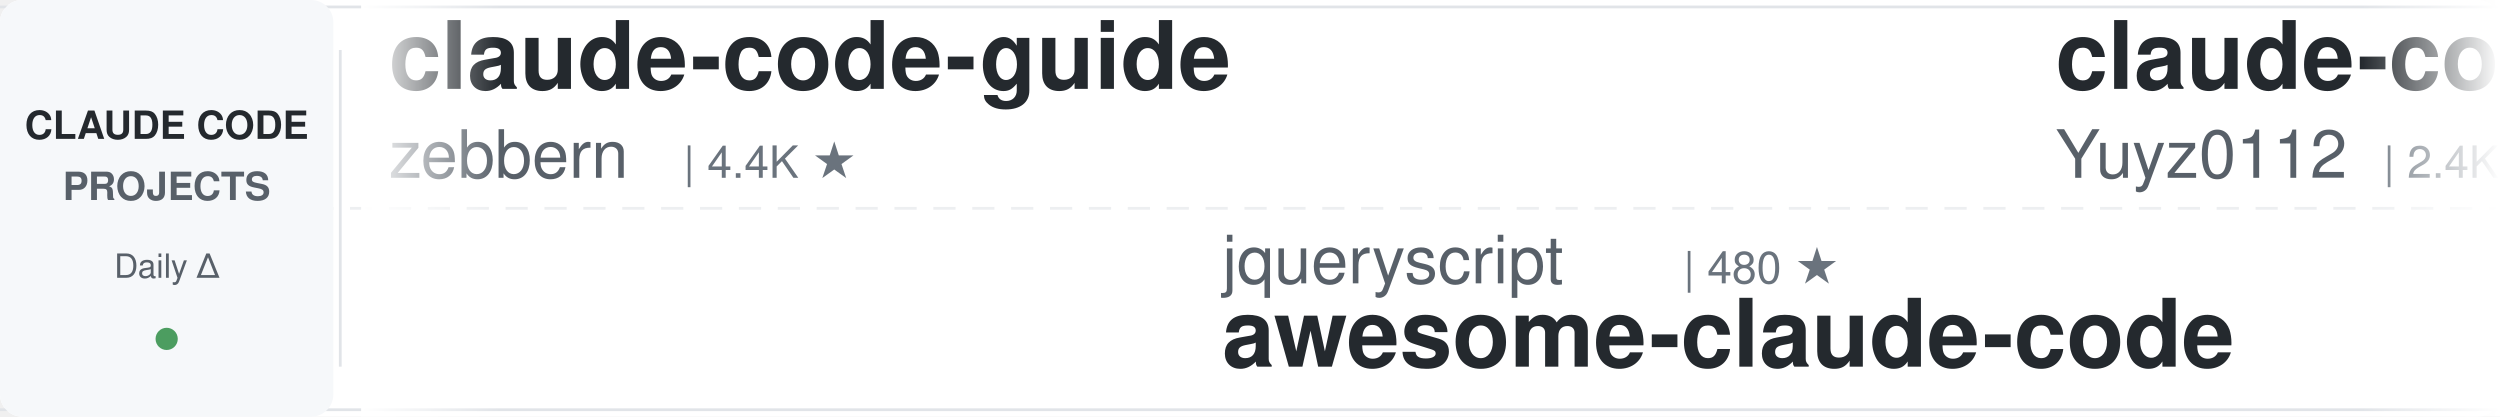
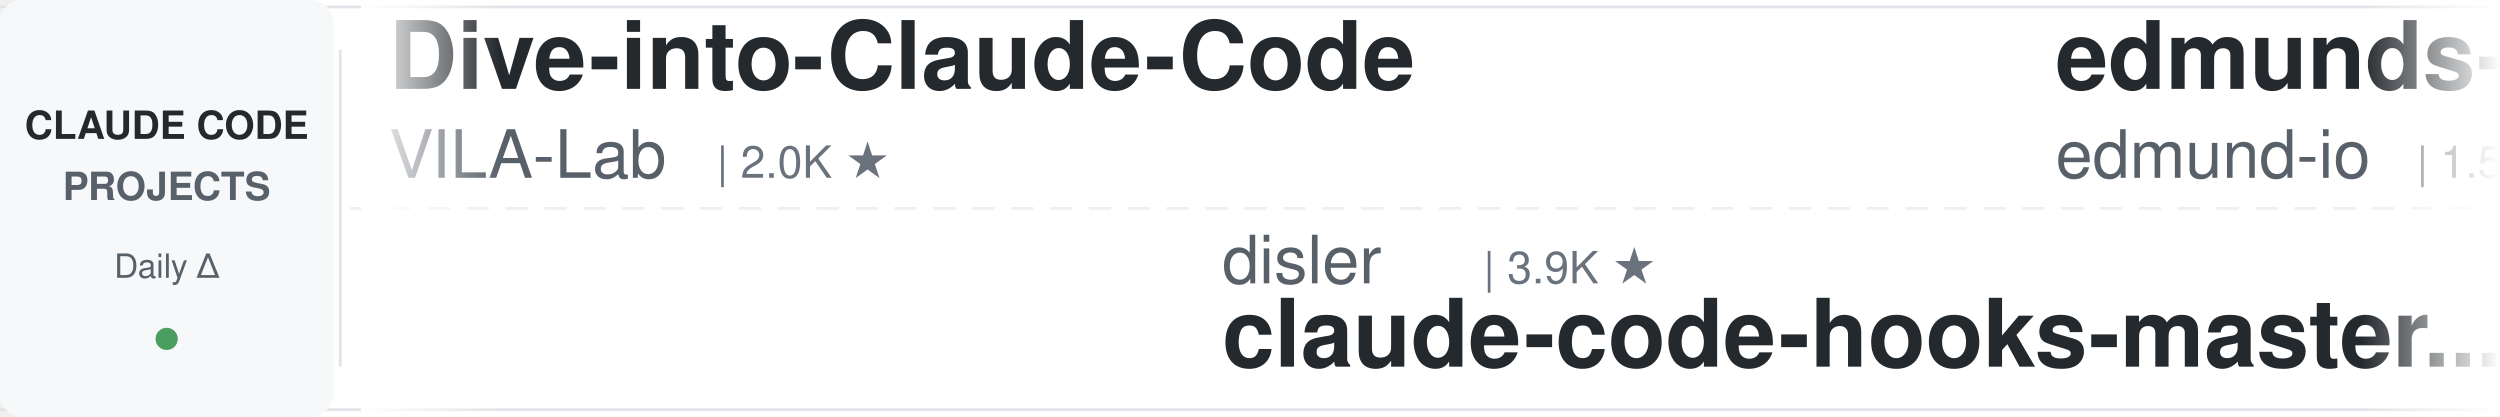
<svg xmlns="http://www.w3.org/2000/svg" width="900" height="150">
  <defs>
    <linearGradient id="leftFade" x1="0%" y1="0%" x2="100%" y2="0%">
      <stop offset="0%" style="stop-color:#ffffff;stop-opacity:1" />
      <stop offset="100%" style="stop-color:#ffffff;stop-opacity:0" />
    </linearGradient>
    <linearGradient id="rightFade" x1="0%" y1="0%" x2="100%" y2="0%">
      <stop offset="0%" style="stop-color:#ffffff;stop-opacity:0" />
      <stop offset="100%" style="stop-color:#ffffff;stop-opacity:1" />
    </linearGradient>
  </defs>
  <rect width="900" height="150" fill="#ffffff" rx="8" />
  <rect x="0" y="2" width="900" height="1" fill="#e1e4e8" />
  <rect x="0" y="147" width="900" height="1" fill="#e1e4e8" />
  <line x1="0" y1="75" x2="900" y2="75" stroke="#e1e4e8" stroke-width="1" stroke-dasharray="8 6" opacity="0.6" />
  <rect x="0" y="0" width="120" height="150" fill="#f6f8fa" rx="8" />
  <text x="60" y="50" font-family="-apple-system, BlinkMacSystemFont, 'Segoe UI', Helvetica, Arial, sans-serif" font-size="14" font-weight="600" fill="#24292e" text-anchor="middle">CLAUDE CODE</text>
  <text x="60" y="72" font-family="-apple-system, BlinkMacSystemFont, 'Segoe UI', Helvetica, Arial, sans-serif" font-size="14" font-weight="600" fill="#586069" text-anchor="middle">PROJECTS</text>
  <text x="60" y="100" font-family="-apple-system, BlinkMacSystemFont, 'Segoe UI', Helvetica, Arial, sans-serif" font-size="12" font-weight="500" fill="#586069" text-anchor="middle">Daily Δ</text>
  <circle cx="60" cy="122" r="4" fill="#22863a" opacity="0.8" />
  <rect x="122" y="18" width="1" height="114" fill="#e1e4e8" />
  <clipPath id="tickerClip">
    <rect x="130" y="0" width="770" height="150" />
  </clipPath>
  <g clip-path="url(#tickerClip)">
    <g id="tickerItems">
      <animateTransform attributeName="transform" attributeType="XML" type="translate" from="0 0" to="-3000 0" dur="54s" repeatCount="indefinite" />
      <g transform="translate(0, 0)">
-         <text x="140" y="32" font-family="-apple-system, BlinkMacSystemFont, 'Segoe UI', Helvetica, Arial, sans-serif" font-size="34" font-weight="600" fill="#24292e">claude-code-guide</text>
-         <text x="140" y="64" font-family="-apple-system, BlinkMacSystemFont, 'Segoe UI', Helvetica, Arial, sans-serif" font-size="24" font-weight="400" fill="#586069">zebbern</text>
-         <text x="246" y="64" font-family="-apple-system, BlinkMacSystemFont, 'Segoe UI', Helvetica, Arial, sans-serif" font-size="16" font-weight="500" fill="#6a737d">| 4.4K ★</text>
+         <text x="140" y="32" font-family="-apple-system, BlinkMacSystemFont, 'Segoe UI', Helvetica, Arial, sans-serif" font-size="34" font-weight="600" fill="#24292e">Dive-into-Claude-Code</text>
+         <text x="140" y="64" font-family="-apple-system, BlinkMacSystemFont, 'Segoe UI', Helvetica, Arial, sans-serif" font-size="24" font-weight="400" fill="#586069">VILA-Lab</text>
+         <text x="258" y="64" font-family="-apple-system, BlinkMacSystemFont, 'Segoe UI', Helvetica, Arial, sans-serif" font-size="16" font-weight="500" fill="#6a737d">| 2.0K ★</text>
      </g>
      <g transform="translate(300, 0)">
-         <text x="140" y="102" font-family="-apple-system, BlinkMacSystemFont, 'Segoe UI', Helvetica, Arial, sans-serif" font-size="24" font-weight="400" fill="#586069">jqueryscript</text>
-         <text x="306" y="102" font-family="-apple-system, BlinkMacSystemFont, 'Segoe UI', Helvetica, Arial, sans-serif" font-size="16" font-weight="500" fill="#6a737d">| 480 ★</text>
-         <text x="140" y="132" font-family="-apple-system, BlinkMacSystemFont, 'Segoe UI', Helvetica, Arial, sans-serif" font-size="34" font-weight="600" fill="#24292e">awesome-claude-code</text>
+         <text x="140" y="102" font-family="-apple-system, BlinkMacSystemFont, 'Segoe UI', Helvetica, Arial, sans-serif" font-size="24" font-weight="400" fill="#586069">disler</text>
+         <text x="234" y="102" font-family="-apple-system, BlinkMacSystemFont, 'Segoe UI', Helvetica, Arial, sans-serif" font-size="16" font-weight="500" fill="#6a737d">| 3.9K ★</text>
+         <text x="140" y="132" font-family="-apple-system, BlinkMacSystemFont, 'Segoe UI', Helvetica, Arial, sans-serif" font-size="34" font-weight="600" fill="#24292e">claude-code-hooks-master...</text>
      </g>
      <g transform="translate(600, 0)">
+         <text x="140" y="32" font-family="-apple-system, BlinkMacSystemFont, 'Segoe UI', Helvetica, Arial, sans-serif" font-size="34" font-weight="600" fill="#24292e">edmunds-claude-code</text>
+         <text x="140" y="64" font-family="-apple-system, BlinkMacSystemFont, 'Segoe UI', Helvetica, Arial, sans-serif" font-size="24" font-weight="400" fill="#586069">edmund-io</text>
+         <text x="270" y="64" font-family="-apple-system, BlinkMacSystemFont, 'Segoe UI', Helvetica, Arial, sans-serif" font-size="16" font-weight="500" fill="#6a737d">| 1.5K ★</text>
+       </g>
+       <g transform="translate(900, 0)">
+         <text x="140" y="102" font-family="-apple-system, BlinkMacSystemFont, 'Segoe UI', Helvetica, Arial, sans-serif" font-size="24" font-weight="400" fill="#586069">AICoderTudou</text>
+         <text x="306" y="102" font-family="-apple-system, BlinkMacSystemFont, 'Segoe UI', Helvetica, Arial, sans-serif" font-size="16" font-weight="500" fill="#6a737d">| 497 ★</text>
+         <text x="140" y="132" font-family="-apple-system, BlinkMacSystemFont, 'Segoe UI', Helvetica, Arial, sans-serif" font-size="34" font-weight="600" fill="#24292e">claude-code-tudou</text>
+       </g>
+       <g transform="translate(1200, 0)">
+         <text x="140" y="32" font-family="-apple-system, BlinkMacSystemFont, 'Segoe UI', Helvetica, Arial, sans-serif" font-size="34" font-weight="600" fill="#24292e">claude-code-workflows</text>
+         <text x="140" y="64" font-family="-apple-system, BlinkMacSystemFont, 'Segoe UI', Helvetica, Arial, sans-serif" font-size="24" font-weight="400" fill="#586069">OneRedOak</text>
+         <text x="270" y="64" font-family="-apple-system, BlinkMacSystemFont, 'Segoe UI', Helvetica, Arial, sans-serif" font-size="16" font-weight="500" fill="#6a737d">| 3.9K ★</text>
+       </g>
+       <g transform="translate(1500, 0)">
+         <text x="140" y="102" font-family="-apple-system, BlinkMacSystemFont, 'Segoe UI', Helvetica, Arial, sans-serif" font-size="24" font-weight="400" fill="#586069">anthropics</text>
+         <text x="282" y="102" font-family="-apple-system, BlinkMacSystemFont, 'Segoe UI', Helvetica, Arial, sans-serif" font-size="16" font-weight="500" fill="#6a737d">| 8.5K ★</text>
+         <text x="140" y="132" font-family="-apple-system, BlinkMacSystemFont, 'Segoe UI', Helvetica, Arial, sans-serif" font-size="34" font-weight="600" fill="#24292e">claude-code-action</text>
+       </g>
+       <g transform="translate(1800, 0)">
+         <text x="140" y="32" font-family="-apple-system, BlinkMacSystemFont, 'Segoe UI', Helvetica, Arial, sans-serif" font-size="34" font-weight="600" fill="#24292e">claude_codex_bridge</text>
+         <text x="140" y="64" font-family="-apple-system, BlinkMacSystemFont, 'Segoe UI', Helvetica, Arial, sans-serif" font-size="24" font-weight="400" fill="#586069">SeemSeam</text>
+         <text x="258" y="64" font-family="-apple-system, BlinkMacSystemFont, 'Segoe UI', Helvetica, Arial, sans-serif" font-size="16" font-weight="500" fill="#6a737d">| 3.3K ★</text>
+       </g>
+       <g transform="translate(2100, 0)">
+         <text x="140" y="102" font-family="-apple-system, BlinkMacSystemFont, 'Segoe UI', Helvetica, Arial, sans-serif" font-size="24" font-weight="400" fill="#586069">lorryjovens-hub</text>
+         <text x="342" y="102" font-family="-apple-system, BlinkMacSystemFont, 'Segoe UI', Helvetica, Arial, sans-serif" font-size="16" font-weight="500" fill="#6a737d">| 1.7K ★</text>
+         <text x="140" y="132" font-family="-apple-system, BlinkMacSystemFont, 'Segoe UI', Helvetica, Arial, sans-serif" font-size="34" font-weight="600" fill="#24292e">claude-code-rust</text>
+       </g>
+       <g transform="translate(2400, 0)">
        <text x="140" y="32" font-family="-apple-system, BlinkMacSystemFont, 'Segoe UI', Helvetica, Arial, sans-serif" font-size="34" font-weight="600" fill="#24292e">claude-code-reverse</text>
        <text x="140" y="64" font-family="-apple-system, BlinkMacSystemFont, 'Segoe UI', Helvetica, Arial, sans-serif" font-size="24" font-weight="400" fill="#586069">Yuyz0112</text>
        <text x="258" y="64" font-family="-apple-system, BlinkMacSystemFont, 'Segoe UI', Helvetica, Arial, sans-serif" font-size="16" font-weight="500" fill="#6a737d">| 2.4K ★</text>
      </g>
-       <g transform="translate(900, 0)">
-         <text x="140" y="102" font-family="-apple-system, BlinkMacSystemFont, 'Segoe UI', Helvetica, Arial, sans-serif" font-size="24" font-weight="400" fill="#586069">SeemSeam</text>
-         <text x="258" y="102" font-family="-apple-system, BlinkMacSystemFont, 'Segoe UI', Helvetica, Arial, sans-serif" font-size="16" font-weight="500" fill="#6a737d">| 3.3K ★</text>
-         <text x="140" y="132" font-family="-apple-system, BlinkMacSystemFont, 'Segoe UI', Helvetica, Arial, sans-serif" font-size="34" font-weight="600" fill="#24292e">claude_codex_bridge</text>
+       <g transform="translate(2700, 0)">
+         <text x="140" y="102" font-family="-apple-system, BlinkMacSystemFont, 'Segoe UI', Helvetica, Arial, sans-serif" font-size="24" font-weight="400" fill="#586069">repowise-dev</text>
+         <text x="306" y="102" font-family="-apple-system, BlinkMacSystemFont, 'Segoe UI', Helvetica, Arial, sans-serif" font-size="16" font-weight="500" fill="#6a737d">| 1.2K ★</text>
+         <text x="140" y="132" font-family="-apple-system, BlinkMacSystemFont, 'Segoe UI', Helvetica, Arial, sans-serif" font-size="34" font-weight="600" fill="#24292e">claude-code-prompts</text>
      </g>
-       <g transform="translate(1200, 0)">
-         <text x="140" y="32" font-family="-apple-system, BlinkMacSystemFont, 'Segoe UI', Helvetica, Arial, sans-serif" font-size="34" font-weight="600" fill="#24292e">arcads-claude-code</text>
-         <text x="140" y="64" font-family="-apple-system, BlinkMacSystemFont, 'Segoe UI', Helvetica, Arial, sans-serif" font-size="24" font-weight="400" fill="#586069">krusemediallc</text>
-         <text x="318" y="64" font-family="-apple-system, BlinkMacSystemFont, 'Segoe UI', Helvetica, Arial, sans-serif" font-size="16" font-weight="500" fill="#6a737d">| 1.0K ★</text>
-       </g>
-       <g transform="translate(1500, 0)">
-         <text x="140" y="102" font-family="-apple-system, BlinkMacSystemFont, 'Segoe UI', Helvetica, Arial, sans-serif" font-size="24" font-weight="400" fill="#586069">wanshuiyin</text>
-         <text x="282" y="102" font-family="-apple-system, BlinkMacSystemFont, 'Segoe UI', Helvetica, Arial, sans-serif" font-size="16" font-weight="500" fill="#6a737d">| 13.9K ★</text>
-         <text x="140" y="132" font-family="-apple-system, BlinkMacSystemFont, 'Segoe UI', Helvetica, Arial, sans-serif" font-size="34" font-weight="600" fill="#24292e">Auto-claude-code-researc...</text>
-       </g>
-       <g transform="translate(1800, 0)">
+       <g transform="translate(3000, 0)">
        <text x="140" y="32" font-family="-apple-system, BlinkMacSystemFont, 'Segoe UI', Helvetica, Arial, sans-serif" font-size="34" font-weight="600" fill="#24292e">Dive-into-Claude-Code</text>
        <text x="140" y="64" font-family="-apple-system, BlinkMacSystemFont, 'Segoe UI', Helvetica, Arial, sans-serif" font-size="24" font-weight="400" fill="#586069">VILA-Lab</text>
        <text x="258" y="64" font-family="-apple-system, BlinkMacSystemFont, 'Segoe UI', Helvetica, Arial, sans-serif" font-size="16" font-weight="500" fill="#6a737d">| 2.0K ★</text>
      </g>
-       <g transform="translate(2100, 0)">
-         <text x="140" y="102" font-family="-apple-system, BlinkMacSystemFont, 'Segoe UI', Helvetica, Arial, sans-serif" font-size="24" font-weight="400" fill="#586069">pedrohcgs</text>
-         <text x="270" y="102" font-family="-apple-system, BlinkMacSystemFont, 'Segoe UI', Helvetica, Arial, sans-serif" font-size="16" font-weight="500" fill="#6a737d">| 1.4K ★</text>
-         <text x="140" y="132" font-family="-apple-system, BlinkMacSystemFont, 'Segoe UI', Helvetica, Arial, sans-serif" font-size="34" font-weight="600" fill="#24292e">claude-code-my-workflow</text>
-       </g>
-       <g transform="translate(2400, 0)">
-         <text x="140" y="32" font-family="-apple-system, BlinkMacSystemFont, 'Segoe UI', Helvetica, Arial, sans-serif" font-size="34" font-weight="600" fill="#24292e">claude-code-source-build</text>
-         <text x="140" y="64" font-family="-apple-system, BlinkMacSystemFont, 'Segoe UI', Helvetica, Arial, sans-serif" font-size="24" font-weight="400" fill="#586069">andrew-kramer-inno</text>
-         <text x="378" y="64" font-family="-apple-system, BlinkMacSystemFont, 'Segoe UI', Helvetica, Arial, sans-serif" font-size="16" font-weight="500" fill="#6a737d">| 595 ★</text>
-       </g>
-       <g transform="translate(2700, 0)">
-         <text x="140" y="102" font-family="-apple-system, BlinkMacSystemFont, 'Segoe UI', Helvetica, Arial, sans-serif" font-size="24" font-weight="400" fill="#586069">anthropics</text>
-         <text x="282" y="102" font-family="-apple-system, BlinkMacSystemFont, 'Segoe UI', Helvetica, Arial, sans-serif" font-size="16" font-weight="500" fill="#6a737d">| 929 ★</text>
-         <text x="140" y="132" font-family="-apple-system, BlinkMacSystemFont, 'Segoe UI', Helvetica, Arial, sans-serif" font-size="34" font-weight="600" fill="#24292e">claude-code-base-action</text>
-       </g>
-       <g transform="translate(3000, 0)">
-         <text x="140" y="32" font-family="-apple-system, BlinkMacSystemFont, 'Segoe UI', Helvetica, Arial, sans-serif" font-size="34" font-weight="600" fill="#24292e">claude-code-guide</text>
-         <text x="140" y="64" font-family="-apple-system, BlinkMacSystemFont, 'Segoe UI', Helvetica, Arial, sans-serif" font-size="24" font-weight="400" fill="#586069">zebbern</text>
-         <text x="246" y="64" font-family="-apple-system, BlinkMacSystemFont, 'Segoe UI', Helvetica, Arial, sans-serif" font-size="16" font-weight="500" fill="#6a737d">| 4.4K ★</text>
-       </g>
      <g transform="translate(3300, 0)">
-         <text x="140" y="102" font-family="-apple-system, BlinkMacSystemFont, 'Segoe UI', Helvetica, Arial, sans-serif" font-size="24" font-weight="400" fill="#586069">jqueryscript</text>
-         <text x="306" y="102" font-family="-apple-system, BlinkMacSystemFont, 'Segoe UI', Helvetica, Arial, sans-serif" font-size="16" font-weight="500" fill="#6a737d">| 480 ★</text>
-         <text x="140" y="132" font-family="-apple-system, BlinkMacSystemFont, 'Segoe UI', Helvetica, Arial, sans-serif" font-size="34" font-weight="600" fill="#24292e">awesome-claude-code</text>
+         <text x="140" y="102" font-family="-apple-system, BlinkMacSystemFont, 'Segoe UI', Helvetica, Arial, sans-serif" font-size="24" font-weight="400" fill="#586069">disler</text>
+         <text x="234" y="102" font-family="-apple-system, BlinkMacSystemFont, 'Segoe UI', Helvetica, Arial, sans-serif" font-size="16" font-weight="500" fill="#6a737d">| 3.9K ★</text>
+         <text x="140" y="132" font-family="-apple-system, BlinkMacSystemFont, 'Segoe UI', Helvetica, Arial, sans-serif" font-size="34" font-weight="600" fill="#24292e">claude-code-hooks-master...</text>
      </g>
      <g transform="translate(3600, 0)">
-         <text x="140" y="32" font-family="-apple-system, BlinkMacSystemFont, 'Segoe UI', Helvetica, Arial, sans-serif" font-size="34" font-weight="600" fill="#24292e">claude-code-reverse</text>
-         <text x="140" y="64" font-family="-apple-system, BlinkMacSystemFont, 'Segoe UI', Helvetica, Arial, sans-serif" font-size="24" font-weight="400" fill="#586069">Yuyz0112</text>
-         <text x="258" y="64" font-family="-apple-system, BlinkMacSystemFont, 'Segoe UI', Helvetica, Arial, sans-serif" font-size="16" font-weight="500" fill="#6a737d">| 2.4K ★</text>
+         <text x="140" y="32" font-family="-apple-system, BlinkMacSystemFont, 'Segoe UI', Helvetica, Arial, sans-serif" font-size="34" font-weight="600" fill="#24292e">edmunds-claude-code</text>
+         <text x="140" y="64" font-family="-apple-system, BlinkMacSystemFont, 'Segoe UI', Helvetica, Arial, sans-serif" font-size="24" font-weight="400" fill="#586069">edmund-io</text>
+         <text x="270" y="64" font-family="-apple-system, BlinkMacSystemFont, 'Segoe UI', Helvetica, Arial, sans-serif" font-size="16" font-weight="500" fill="#6a737d">| 1.5K ★</text>
      </g>
      <g transform="translate(3900, 0)">
-         <text x="140" y="102" font-family="-apple-system, BlinkMacSystemFont, 'Segoe UI', Helvetica, Arial, sans-serif" font-size="24" font-weight="400" fill="#586069">SeemSeam</text>
-         <text x="258" y="102" font-family="-apple-system, BlinkMacSystemFont, 'Segoe UI', Helvetica, Arial, sans-serif" font-size="16" font-weight="500" fill="#6a737d">| 3.3K ★</text>
-         <text x="140" y="132" font-family="-apple-system, BlinkMacSystemFont, 'Segoe UI', Helvetica, Arial, sans-serif" font-size="34" font-weight="600" fill="#24292e">claude_codex_bridge</text>
+         <text x="140" y="102" font-family="-apple-system, BlinkMacSystemFont, 'Segoe UI', Helvetica, Arial, sans-serif" font-size="24" font-weight="400" fill="#586069">AICoderTudou</text>
+         <text x="306" y="102" font-family="-apple-system, BlinkMacSystemFont, 'Segoe UI', Helvetica, Arial, sans-serif" font-size="16" font-weight="500" fill="#6a737d">| 497 ★</text>
+         <text x="140" y="132" font-family="-apple-system, BlinkMacSystemFont, 'Segoe UI', Helvetica, Arial, sans-serif" font-size="34" font-weight="600" fill="#24292e">claude-code-tudou</text>
      </g>
    </g>
  </g>
  <rect x="130" y="0" width="50" height="150" fill="url(#leftFade)" />
  <rect x="850" y="0" width="50" height="150" fill="url(#rightFade)" />
</svg>
